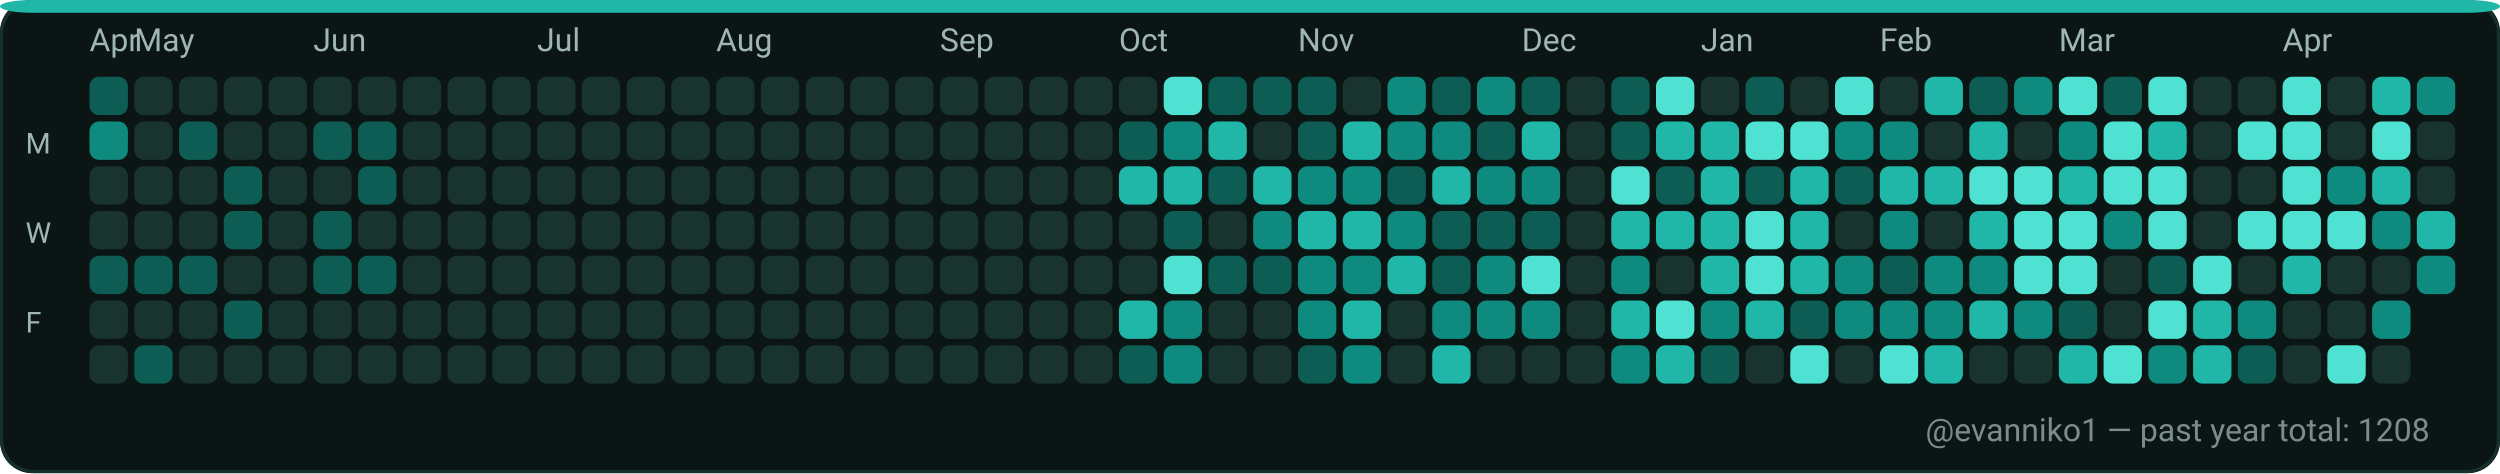
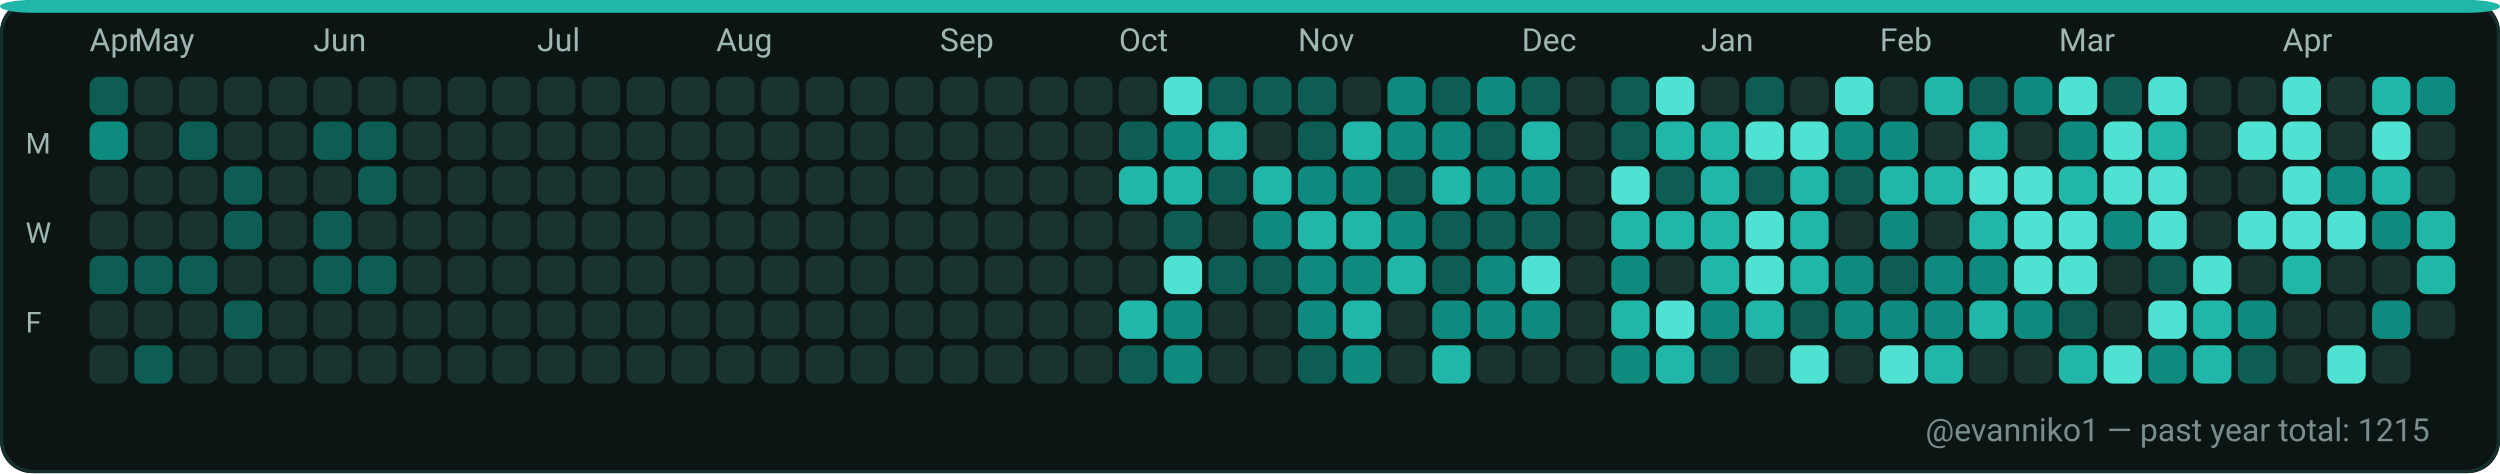
<svg xmlns="http://www.w3.org/2000/svg" width="782" height="148" viewBox="0 0 782 148" role="img" aria-label="GitHub contributions calendar for evanniko1">
  <rect x="0" y="0" width="782" height="148" rx="10" fill="#0D1117" />
  <rect x="0.5" y="0.5" width="781" height="147" rx="10" fill="#0B1514" stroke="#16302C" stroke-width="1" />
  <rect x="0" y="0" width="782" height="4" rx="10" fill="#21B7A8" />
  <text x="28" y="16" fill="#9FB6B1" font-family="ui-sans-serif, system-ui, -apple-system, Segoe UI, Roboto, Ubuntu, Cantarell, Noto Sans, Helvetica Neue, Arial" font-size="10" text-rendering="geometricPrecision">Apr</text>
  <text x="42" y="16" fill="#9FB6B1" font-family="ui-sans-serif, system-ui, -apple-system, Segoe UI, Roboto, Ubuntu, Cantarell, Noto Sans, Helvetica Neue, Arial" font-size="10" text-rendering="geometricPrecision">May</text>
  <text x="98" y="16" fill="#9FB6B1" font-family="ui-sans-serif, system-ui, -apple-system, Segoe UI, Roboto, Ubuntu, Cantarell, Noto Sans, Helvetica Neue, Arial" font-size="10" text-rendering="geometricPrecision">Jun</text>
  <text x="168" y="16" fill="#9FB6B1" font-family="ui-sans-serif, system-ui, -apple-system, Segoe UI, Roboto, Ubuntu, Cantarell, Noto Sans, Helvetica Neue, Arial" font-size="10" text-rendering="geometricPrecision">Jul</text>
  <text x="224" y="16" fill="#9FB6B1" font-family="ui-sans-serif, system-ui, -apple-system, Segoe UI, Roboto, Ubuntu, Cantarell, Noto Sans, Helvetica Neue, Arial" font-size="10" text-rendering="geometricPrecision">Aug</text>
  <text x="294" y="16" fill="#9FB6B1" font-family="ui-sans-serif, system-ui, -apple-system, Segoe UI, Roboto, Ubuntu, Cantarell, Noto Sans, Helvetica Neue, Arial" font-size="10" text-rendering="geometricPrecision">Sep</text>
  <text x="350" y="16" fill="#9FB6B1" font-family="ui-sans-serif, system-ui, -apple-system, Segoe UI, Roboto, Ubuntu, Cantarell, Noto Sans, Helvetica Neue, Arial" font-size="10" text-rendering="geometricPrecision">Oct</text>
  <text x="406" y="16" fill="#9FB6B1" font-family="ui-sans-serif, system-ui, -apple-system, Segoe UI, Roboto, Ubuntu, Cantarell, Noto Sans, Helvetica Neue, Arial" font-size="10" text-rendering="geometricPrecision">Nov</text>
  <text x="476" y="16" fill="#9FB6B1" font-family="ui-sans-serif, system-ui, -apple-system, Segoe UI, Roboto, Ubuntu, Cantarell, Noto Sans, Helvetica Neue, Arial" font-size="10" text-rendering="geometricPrecision">Dec</text>
  <text x="532" y="16" fill="#9FB6B1" font-family="ui-sans-serif, system-ui, -apple-system, Segoe UI, Roboto, Ubuntu, Cantarell, Noto Sans, Helvetica Neue, Arial" font-size="10" text-rendering="geometricPrecision">Jan</text>
  <text x="588" y="16" fill="#9FB6B1" font-family="ui-sans-serif, system-ui, -apple-system, Segoe UI, Roboto, Ubuntu, Cantarell, Noto Sans, Helvetica Neue, Arial" font-size="10" text-rendering="geometricPrecision">Feb</text>
  <text x="644" y="16" fill="#9FB6B1" font-family="ui-sans-serif, system-ui, -apple-system, Segoe UI, Roboto, Ubuntu, Cantarell, Noto Sans, Helvetica Neue, Arial" font-size="10" text-rendering="geometricPrecision">Mar</text>
  <text x="714" y="16" fill="#9FB6B1" font-family="ui-sans-serif, system-ui, -apple-system, Segoe UI, Roboto, Ubuntu, Cantarell, Noto Sans, Helvetica Neue, Arial" font-size="10" text-rendering="geometricPrecision">Apr</text>
  <text x="8" y="48" fill="#9FB6B1" font-family="ui-sans-serif, system-ui, -apple-system, Segoe UI, Roboto, Ubuntu, Cantarell, Noto Sans, Helvetica Neue, Arial" font-size="9" text-rendering="geometricPrecision">M</text>
  <text x="8" y="76" fill="#9FB6B1" font-family="ui-sans-serif, system-ui, -apple-system, Segoe UI, Roboto, Ubuntu, Cantarell, Noto Sans, Helvetica Neue, Arial" font-size="9" text-rendering="geometricPrecision">W</text>
  <text x="8" y="104" fill="#9FB6B1" font-family="ui-sans-serif, system-ui, -apple-system, Segoe UI, Roboto, Ubuntu, Cantarell, Noto Sans, Helvetica Neue, Arial" font-size="9" text-rendering="geometricPrecision">F</text>
  <g>
    <rect x="28" y="24" width="12" height="12" rx="3" fill="#0D5D54" />
  </g>
  <g>
    <rect x="28" y="38" width="12" height="12" rx="3" fill="#0E8B7E" />
  </g>
  <g>
    <rect x="28" y="52" width="12" height="12" rx="3" fill="#19332F" />
  </g>
  <g>
    <rect x="28" y="66" width="12" height="12" rx="3" fill="#19332F" />
  </g>
  <g>
    <rect x="28" y="80" width="12" height="12" rx="3" fill="#0D5D54" />
  </g>
  <g>
    <rect x="28" y="94" width="12" height="12" rx="3" fill="#19332F" />
  </g>
  <g>
    <rect x="28" y="108" width="12" height="12" rx="3" fill="#19332F" />
  </g>
  <g>
    <rect x="42" y="24" width="12" height="12" rx="3" fill="#19332F" />
  </g>
  <g>
    <rect x="42" y="38" width="12" height="12" rx="3" fill="#19332F" />
  </g>
  <g>
    <rect x="42" y="52" width="12" height="12" rx="3" fill="#19332F" />
  </g>
  <g>
    <rect x="42" y="66" width="12" height="12" rx="3" fill="#19332F" />
  </g>
  <g>
    <rect x="42" y="80" width="12" height="12" rx="3" fill="#0D5D54" />
  </g>
  <g>
    <rect x="42" y="94" width="12" height="12" rx="3" fill="#19332F" />
  </g>
  <g>
    <rect x="42" y="108" width="12" height="12" rx="3" fill="#0D5D54" />
  </g>
  <g>
    <rect x="56" y="24" width="12" height="12" rx="3" fill="#19332F" />
  </g>
  <g>
    <rect x="56" y="38" width="12" height="12" rx="3" fill="#0D5D54" />
  </g>
  <g>
    <rect x="56" y="52" width="12" height="12" rx="3" fill="#19332F" />
  </g>
  <g>
    <rect x="56" y="66" width="12" height="12" rx="3" fill="#19332F" />
  </g>
  <g>
    <rect x="56" y="80" width="12" height="12" rx="3" fill="#0D5D54" />
  </g>
  <g>
    <rect x="56" y="94" width="12" height="12" rx="3" fill="#19332F" />
  </g>
  <g>
    <rect x="56" y="108" width="12" height="12" rx="3" fill="#19332F" />
  </g>
  <g>
    <rect x="70" y="24" width="12" height="12" rx="3" fill="#19332F" />
  </g>
  <g>
    <rect x="70" y="38" width="12" height="12" rx="3" fill="#19332F" />
  </g>
  <g>
    <rect x="70" y="52" width="12" height="12" rx="3" fill="#0D5D54" />
  </g>
  <g>
    <rect x="70" y="66" width="12" height="12" rx="3" fill="#0D5D54" />
  </g>
  <g>
    <rect x="70" y="80" width="12" height="12" rx="3" fill="#19332F" />
  </g>
  <g>
    <rect x="70" y="94" width="12" height="12" rx="3" fill="#0D5D54" />
  </g>
  <g>
    <rect x="70" y="108" width="12" height="12" rx="3" fill="#19332F" />
  </g>
  <g>
    <rect x="84" y="24" width="12" height="12" rx="3" fill="#19332F" />
  </g>
  <g>
    <rect x="84" y="38" width="12" height="12" rx="3" fill="#19332F" />
  </g>
  <g>
    <rect x="84" y="52" width="12" height="12" rx="3" fill="#19332F" />
  </g>
  <g>
    <rect x="84" y="66" width="12" height="12" rx="3" fill="#19332F" />
  </g>
  <g>
    <rect x="84" y="80" width="12" height="12" rx="3" fill="#19332F" />
  </g>
  <g>
    <rect x="84" y="94" width="12" height="12" rx="3" fill="#19332F" />
  </g>
  <g>
    <rect x="84" y="108" width="12" height="12" rx="3" fill="#19332F" />
  </g>
  <g>
    <rect x="98" y="24" width="12" height="12" rx="3" fill="#19332F" />
  </g>
  <g>
    <rect x="98" y="38" width="12" height="12" rx="3" fill="#0D5D54" />
  </g>
  <g>
    <rect x="98" y="52" width="12" height="12" rx="3" fill="#19332F" />
  </g>
  <g>
    <rect x="98" y="66" width="12" height="12" rx="3" fill="#0D5D54" />
  </g>
  <g>
    <rect x="98" y="80" width="12" height="12" rx="3" fill="#0D5D54" />
  </g>
  <g>
    <rect x="98" y="94" width="12" height="12" rx="3" fill="#19332F" />
  </g>
  <g>
    <rect x="98" y="108" width="12" height="12" rx="3" fill="#19332F" />
  </g>
  <g>
    <rect x="112" y="24" width="12" height="12" rx="3" fill="#19332F" />
  </g>
  <g>
    <rect x="112" y="38" width="12" height="12" rx="3" fill="#0D5D54" />
  </g>
  <g>
    <rect x="112" y="52" width="12" height="12" rx="3" fill="#0D5D54" />
  </g>
  <g>
    <rect x="112" y="66" width="12" height="12" rx="3" fill="#19332F" />
  </g>
  <g>
    <rect x="112" y="80" width="12" height="12" rx="3" fill="#0D5D54" />
  </g>
  <g>
    <rect x="112" y="94" width="12" height="12" rx="3" fill="#19332F" />
  </g>
  <g>
    <rect x="112" y="108" width="12" height="12" rx="3" fill="#19332F" />
  </g>
  <g>
    <rect x="126" y="24" width="12" height="12" rx="3" fill="#19332F" />
  </g>
  <g>
    <rect x="126" y="38" width="12" height="12" rx="3" fill="#19332F" />
  </g>
  <g>
    <rect x="126" y="52" width="12" height="12" rx="3" fill="#19332F" />
  </g>
  <g>
    <rect x="126" y="66" width="12" height="12" rx="3" fill="#19332F" />
  </g>
  <g>
    <rect x="126" y="80" width="12" height="12" rx="3" fill="#19332F" />
  </g>
  <g>
    <rect x="126" y="94" width="12" height="12" rx="3" fill="#19332F" />
  </g>
  <g>
    <rect x="126" y="108" width="12" height="12" rx="3" fill="#19332F" />
  </g>
  <g>
    <rect x="140" y="24" width="12" height="12" rx="3" fill="#19332F" />
  </g>
  <g>
    <rect x="140" y="38" width="12" height="12" rx="3" fill="#19332F" />
  </g>
  <g>
    <rect x="140" y="52" width="12" height="12" rx="3" fill="#19332F" />
  </g>
  <g>
    <rect x="140" y="66" width="12" height="12" rx="3" fill="#19332F" />
  </g>
  <g>
    <rect x="140" y="80" width="12" height="12" rx="3" fill="#19332F" />
  </g>
  <g>
    <rect x="140" y="94" width="12" height="12" rx="3" fill="#19332F" />
  </g>
  <g>
    <rect x="140" y="108" width="12" height="12" rx="3" fill="#19332F" />
  </g>
  <g>
    <rect x="154" y="24" width="12" height="12" rx="3" fill="#19332F" />
  </g>
  <g>
    <rect x="154" y="38" width="12" height="12" rx="3" fill="#19332F" />
  </g>
  <g>
    <rect x="154" y="52" width="12" height="12" rx="3" fill="#19332F" />
  </g>
  <g>
    <rect x="154" y="66" width="12" height="12" rx="3" fill="#19332F" />
  </g>
  <g>
    <rect x="154" y="80" width="12" height="12" rx="3" fill="#19332F" />
  </g>
  <g>
    <rect x="154" y="94" width="12" height="12" rx="3" fill="#19332F" />
  </g>
  <g>
    <rect x="154" y="108" width="12" height="12" rx="3" fill="#19332F" />
  </g>
  <g>
    <rect x="168" y="24" width="12" height="12" rx="3" fill="#19332F" />
  </g>
  <g>
    <rect x="168" y="38" width="12" height="12" rx="3" fill="#19332F" />
  </g>
  <g>
    <rect x="168" y="52" width="12" height="12" rx="3" fill="#19332F" />
  </g>
  <g>
    <rect x="168" y="66" width="12" height="12" rx="3" fill="#19332F" />
  </g>
  <g>
    <rect x="168" y="80" width="12" height="12" rx="3" fill="#19332F" />
  </g>
  <g>
    <rect x="168" y="94" width="12" height="12" rx="3" fill="#19332F" />
  </g>
  <g>
    <rect x="168" y="108" width="12" height="12" rx="3" fill="#19332F" />
  </g>
  <g>
    <rect x="182" y="24" width="12" height="12" rx="3" fill="#19332F" />
  </g>
  <g>
    <rect x="182" y="38" width="12" height="12" rx="3" fill="#19332F" />
  </g>
  <g>
    <rect x="182" y="52" width="12" height="12" rx="3" fill="#19332F" />
  </g>
  <g>
    <rect x="182" y="66" width="12" height="12" rx="3" fill="#19332F" />
  </g>
  <g>
    <rect x="182" y="80" width="12" height="12" rx="3" fill="#19332F" />
  </g>
  <g>
    <rect x="182" y="94" width="12" height="12" rx="3" fill="#19332F" />
  </g>
  <g>
    <rect x="182" y="108" width="12" height="12" rx="3" fill="#19332F" />
  </g>
  <g>
    <rect x="196" y="24" width="12" height="12" rx="3" fill="#19332F" />
  </g>
  <g>
    <rect x="196" y="38" width="12" height="12" rx="3" fill="#19332F" />
  </g>
  <g>
    <rect x="196" y="52" width="12" height="12" rx="3" fill="#19332F" />
  </g>
  <g>
    <rect x="196" y="66" width="12" height="12" rx="3" fill="#19332F" />
  </g>
  <g>
    <rect x="196" y="80" width="12" height="12" rx="3" fill="#19332F" />
  </g>
  <g>
    <rect x="196" y="94" width="12" height="12" rx="3" fill="#19332F" />
  </g>
  <g>
    <rect x="196" y="108" width="12" height="12" rx="3" fill="#19332F" />
  </g>
  <g>
    <rect x="210" y="24" width="12" height="12" rx="3" fill="#19332F" />
  </g>
  <g>
    <rect x="210" y="38" width="12" height="12" rx="3" fill="#19332F" />
  </g>
  <g>
    <rect x="210" y="52" width="12" height="12" rx="3" fill="#19332F" />
  </g>
  <g>
    <rect x="210" y="66" width="12" height="12" rx="3" fill="#19332F" />
  </g>
  <g>
    <rect x="210" y="80" width="12" height="12" rx="3" fill="#19332F" />
  </g>
  <g>
    <rect x="210" y="94" width="12" height="12" rx="3" fill="#19332F" />
  </g>
  <g>
    <rect x="210" y="108" width="12" height="12" rx="3" fill="#19332F" />
  </g>
  <g>
    <rect x="224" y="24" width="12" height="12" rx="3" fill="#19332F" />
  </g>
  <g>
    <rect x="224" y="38" width="12" height="12" rx="3" fill="#19332F" />
  </g>
  <g>
    <rect x="224" y="52" width="12" height="12" rx="3" fill="#19332F" />
  </g>
  <g>
    <rect x="224" y="66" width="12" height="12" rx="3" fill="#19332F" />
  </g>
  <g>
    <rect x="224" y="80" width="12" height="12" rx="3" fill="#19332F" />
  </g>
  <g>
    <rect x="224" y="94" width="12" height="12" rx="3" fill="#19332F" />
  </g>
  <g>
    <rect x="224" y="108" width="12" height="12" rx="3" fill="#19332F" />
  </g>
  <g>
    <rect x="238" y="24" width="12" height="12" rx="3" fill="#19332F" />
  </g>
  <g>
    <rect x="238" y="38" width="12" height="12" rx="3" fill="#19332F" />
  </g>
  <g>
    <rect x="238" y="52" width="12" height="12" rx="3" fill="#19332F" />
  </g>
  <g>
    <rect x="238" y="66" width="12" height="12" rx="3" fill="#19332F" />
  </g>
  <g>
    <rect x="238" y="80" width="12" height="12" rx="3" fill="#19332F" />
  </g>
  <g>
    <rect x="238" y="94" width="12" height="12" rx="3" fill="#19332F" />
  </g>
  <g>
    <rect x="238" y="108" width="12" height="12" rx="3" fill="#19332F" />
  </g>
  <g>
    <rect x="252" y="24" width="12" height="12" rx="3" fill="#19332F" />
  </g>
  <g>
    <rect x="252" y="38" width="12" height="12" rx="3" fill="#19332F" />
  </g>
  <g>
    <rect x="252" y="52" width="12" height="12" rx="3" fill="#19332F" />
  </g>
  <g>
    <rect x="252" y="66" width="12" height="12" rx="3" fill="#19332F" />
  </g>
  <g>
    <rect x="252" y="80" width="12" height="12" rx="3" fill="#19332F" />
  </g>
  <g>
    <rect x="252" y="94" width="12" height="12" rx="3" fill="#19332F" />
  </g>
  <g>
    <rect x="252" y="108" width="12" height="12" rx="3" fill="#19332F" />
  </g>
  <g>
    <rect x="266" y="24" width="12" height="12" rx="3" fill="#19332F" />
  </g>
  <g>
    <rect x="266" y="38" width="12" height="12" rx="3" fill="#19332F" />
  </g>
  <g>
    <rect x="266" y="52" width="12" height="12" rx="3" fill="#19332F" />
  </g>
  <g>
    <rect x="266" y="66" width="12" height="12" rx="3" fill="#19332F" />
  </g>
  <g>
    <rect x="266" y="80" width="12" height="12" rx="3" fill="#19332F" />
  </g>
  <g>
    <rect x="266" y="94" width="12" height="12" rx="3" fill="#19332F" />
  </g>
  <g>
    <rect x="266" y="108" width="12" height="12" rx="3" fill="#19332F" />
  </g>
  <g>
    <rect x="280" y="24" width="12" height="12" rx="3" fill="#19332F" />
  </g>
  <g>
    <rect x="280" y="38" width="12" height="12" rx="3" fill="#19332F" />
  </g>
  <g>
    <rect x="280" y="52" width="12" height="12" rx="3" fill="#19332F" />
  </g>
  <g>
    <rect x="280" y="66" width="12" height="12" rx="3" fill="#19332F" />
  </g>
  <g>
    <rect x="280" y="80" width="12" height="12" rx="3" fill="#19332F" />
  </g>
  <g>
    <rect x="280" y="94" width="12" height="12" rx="3" fill="#19332F" />
  </g>
  <g>
    <rect x="280" y="108" width="12" height="12" rx="3" fill="#19332F" />
  </g>
  <g>
    <rect x="294" y="24" width="12" height="12" rx="3" fill="#19332F" />
  </g>
  <g>
    <rect x="294" y="38" width="12" height="12" rx="3" fill="#19332F" />
  </g>
  <g>
    <rect x="294" y="52" width="12" height="12" rx="3" fill="#19332F" />
  </g>
  <g>
    <rect x="294" y="66" width="12" height="12" rx="3" fill="#19332F" />
  </g>
  <g>
    <rect x="294" y="80" width="12" height="12" rx="3" fill="#19332F" />
  </g>
  <g>
    <rect x="294" y="94" width="12" height="12" rx="3" fill="#19332F" />
  </g>
  <g>
    <rect x="294" y="108" width="12" height="12" rx="3" fill="#19332F" />
  </g>
  <g>
    <rect x="308" y="24" width="12" height="12" rx="3" fill="#19332F" />
  </g>
  <g>
    <rect x="308" y="38" width="12" height="12" rx="3" fill="#19332F" />
  </g>
  <g>
    <rect x="308" y="52" width="12" height="12" rx="3" fill="#19332F" />
  </g>
  <g>
    <rect x="308" y="66" width="12" height="12" rx="3" fill="#19332F" />
  </g>
  <g>
    <rect x="308" y="80" width="12" height="12" rx="3" fill="#19332F" />
  </g>
  <g>
    <rect x="308" y="94" width="12" height="12" rx="3" fill="#19332F" />
  </g>
  <g>
    <rect x="308" y="108" width="12" height="12" rx="3" fill="#19332F" />
  </g>
  <g>
    <rect x="322" y="24" width="12" height="12" rx="3" fill="#19332F" />
  </g>
  <g>
    <rect x="322" y="38" width="12" height="12" rx="3" fill="#19332F" />
  </g>
  <g>
    <rect x="322" y="52" width="12" height="12" rx="3" fill="#19332F" />
  </g>
  <g>
    <rect x="322" y="66" width="12" height="12" rx="3" fill="#19332F" />
  </g>
  <g>
    <rect x="322" y="80" width="12" height="12" rx="3" fill="#19332F" />
  </g>
  <g>
    <rect x="322" y="94" width="12" height="12" rx="3" fill="#19332F" />
  </g>
  <g>
    <rect x="322" y="108" width="12" height="12" rx="3" fill="#19332F" />
  </g>
  <g>
    <rect x="336" y="24" width="12" height="12" rx="3" fill="#19332F" />
  </g>
  <g>
    <rect x="336" y="38" width="12" height="12" rx="3" fill="#19332F" />
  </g>
  <g>
    <rect x="336" y="52" width="12" height="12" rx="3" fill="#19332F" />
  </g>
  <g>
    <rect x="336" y="66" width="12" height="12" rx="3" fill="#19332F" />
  </g>
  <g>
    <rect x="336" y="80" width="12" height="12" rx="3" fill="#19332F" />
  </g>
  <g>
    <rect x="336" y="94" width="12" height="12" rx="3" fill="#19332F" />
  </g>
  <g>
    <rect x="336" y="108" width="12" height="12" rx="3" fill="#19332F" />
  </g>
  <g>
    <rect x="350" y="24" width="12" height="12" rx="3" fill="#19332F" />
  </g>
  <g>
    <rect x="350" y="38" width="12" height="12" rx="3" fill="#0D5D54" />
  </g>
  <g>
    <rect x="350" y="52" width="12" height="12" rx="3" fill="#21B7A8" />
  </g>
  <g>
    <rect x="350" y="66" width="12" height="12" rx="3" fill="#19332F" />
  </g>
  <g>
    <rect x="350" y="80" width="12" height="12" rx="3" fill="#19332F" />
  </g>
  <g>
    <rect x="350" y="94" width="12" height="12" rx="3" fill="#21B7A8" />
  </g>
  <g>
    <rect x="350" y="108" width="12" height="12" rx="3" fill="#0D5D54" />
  </g>
  <g>
    <rect x="364" y="24" width="12" height="12" rx="3" fill="#4FE2D2" />
  </g>
  <g>
    <rect x="364" y="38" width="12" height="12" rx="3" fill="#0E8B7E" />
  </g>
  <g>
    <rect x="364" y="52" width="12" height="12" rx="3" fill="#21B7A8" />
  </g>
  <g>
    <rect x="364" y="66" width="12" height="12" rx="3" fill="#0D5D54" />
  </g>
  <g>
    <rect x="364" y="80" width="12" height="12" rx="3" fill="#4FE2D2" />
  </g>
  <g>
    <rect x="364" y="94" width="12" height="12" rx="3" fill="#0E8B7E" />
  </g>
  <g>
    <rect x="364" y="108" width="12" height="12" rx="3" fill="#0E8B7E" />
  </g>
  <g>
    <rect x="378" y="24" width="12" height="12" rx="3" fill="#0D5D54" />
  </g>
  <g>
    <rect x="378" y="38" width="12" height="12" rx="3" fill="#21B7A8" />
  </g>
  <g>
    <rect x="378" y="52" width="12" height="12" rx="3" fill="#0D5D54" />
  </g>
  <g>
    <rect x="378" y="66" width="12" height="12" rx="3" fill="#19332F" />
  </g>
  <g>
    <rect x="378" y="80" width="12" height="12" rx="3" fill="#0D5D54" />
  </g>
  <g>
    <rect x="378" y="94" width="12" height="12" rx="3" fill="#19332F" />
  </g>
  <g>
    <rect x="378" y="108" width="12" height="12" rx="3" fill="#19332F" />
  </g>
  <g>
    <rect x="392" y="24" width="12" height="12" rx="3" fill="#0D5D54" />
  </g>
  <g>
    <rect x="392" y="38" width="12" height="12" rx="3" fill="#19332F" />
  </g>
  <g>
    <rect x="392" y="52" width="12" height="12" rx="3" fill="#21B7A8" />
  </g>
  <g>
    <rect x="392" y="66" width="12" height="12" rx="3" fill="#0E8B7E" />
  </g>
  <g>
    <rect x="392" y="80" width="12" height="12" rx="3" fill="#0D5D54" />
  </g>
  <g>
    <rect x="392" y="94" width="12" height="12" rx="3" fill="#19332F" />
  </g>
  <g>
    <rect x="392" y="108" width="12" height="12" rx="3" fill="#19332F" />
  </g>
  <g>
    <rect x="406" y="24" width="12" height="12" rx="3" fill="#0D5D54" />
  </g>
  <g>
    <rect x="406" y="38" width="12" height="12" rx="3" fill="#0D5D54" />
  </g>
  <g>
    <rect x="406" y="52" width="12" height="12" rx="3" fill="#0E8B7E" />
  </g>
  <g>
    <rect x="406" y="66" width="12" height="12" rx="3" fill="#21B7A8" />
  </g>
  <g>
    <rect x="406" y="80" width="12" height="12" rx="3" fill="#0E8B7E" />
  </g>
  <g>
    <rect x="406" y="94" width="12" height="12" rx="3" fill="#0E8B7E" />
  </g>
  <g>
    <rect x="406" y="108" width="12" height="12" rx="3" fill="#0D5D54" />
  </g>
  <g>
    <rect x="420" y="24" width="12" height="12" rx="3" fill="#19332F" />
  </g>
  <g>
    <rect x="420" y="38" width="12" height="12" rx="3" fill="#21B7A8" />
  </g>
  <g>
    <rect x="420" y="52" width="12" height="12" rx="3" fill="#0E8B7E" />
  </g>
  <g>
    <rect x="420" y="66" width="12" height="12" rx="3" fill="#21B7A8" />
  </g>
  <g>
    <rect x="420" y="80" width="12" height="12" rx="3" fill="#0E8B7E" />
  </g>
  <g>
    <rect x="420" y="94" width="12" height="12" rx="3" fill="#21B7A8" />
  </g>
  <g>
    <rect x="420" y="108" width="12" height="12" rx="3" fill="#0E8B7E" />
  </g>
  <g>
    <rect x="434" y="24" width="12" height="12" rx="3" fill="#0E8B7E" />
  </g>
  <g>
    <rect x="434" y="38" width="12" height="12" rx="3" fill="#0E8B7E" />
  </g>
  <g>
    <rect x="434" y="52" width="12" height="12" rx="3" fill="#0D5D54" />
  </g>
  <g>
    <rect x="434" y="66" width="12" height="12" rx="3" fill="#0E8B7E" />
  </g>
  <g>
    <rect x="434" y="80" width="12" height="12" rx="3" fill="#21B7A8" />
  </g>
  <g>
    <rect x="434" y="94" width="12" height="12" rx="3" fill="#19332F" />
  </g>
  <g>
    <rect x="434" y="108" width="12" height="12" rx="3" fill="#19332F" />
  </g>
  <g>
    <rect x="448" y="24" width="12" height="12" rx="3" fill="#0D5D54" />
  </g>
  <g>
    <rect x="448" y="38" width="12" height="12" rx="3" fill="#0E8B7E" />
  </g>
  <g>
    <rect x="448" y="52" width="12" height="12" rx="3" fill="#21B7A8" />
  </g>
  <g>
    <rect x="448" y="66" width="12" height="12" rx="3" fill="#0D5D54" />
  </g>
  <g>
    <rect x="448" y="80" width="12" height="12" rx="3" fill="#0D5D54" />
  </g>
  <g>
    <rect x="448" y="94" width="12" height="12" rx="3" fill="#0E8B7E" />
  </g>
  <g>
    <rect x="448" y="108" width="12" height="12" rx="3" fill="#21B7A8" />
  </g>
  <g>
    <rect x="462" y="24" width="12" height="12" rx="3" fill="#0E8B7E" />
  </g>
  <g>
    <rect x="462" y="38" width="12" height="12" rx="3" fill="#0D5D54" />
  </g>
  <g>
    <rect x="462" y="52" width="12" height="12" rx="3" fill="#0E8B7E" />
  </g>
  <g>
    <rect x="462" y="66" width="12" height="12" rx="3" fill="#0D5D54" />
  </g>
  <g>
    <rect x="462" y="80" width="12" height="12" rx="3" fill="#0E8B7E" />
  </g>
  <g>
    <rect x="462" y="94" width="12" height="12" rx="3" fill="#0E8B7E" />
  </g>
  <g>
    <rect x="462" y="108" width="12" height="12" rx="3" fill="#19332F" />
  </g>
  <g>
    <rect x="476" y="24" width="12" height="12" rx="3" fill="#0D5D54" />
  </g>
  <g>
    <rect x="476" y="38" width="12" height="12" rx="3" fill="#21B7A8" />
  </g>
  <g>
    <rect x="476" y="52" width="12" height="12" rx="3" fill="#0E8B7E" />
  </g>
  <g>
    <rect x="476" y="66" width="12" height="12" rx="3" fill="#0D5D54" />
  </g>
  <g>
    <rect x="476" y="80" width="12" height="12" rx="3" fill="#4FE2D2" />
  </g>
  <g>
    <rect x="476" y="94" width="12" height="12" rx="3" fill="#0E8B7E" />
  </g>
  <g>
    <rect x="476" y="108" width="12" height="12" rx="3" fill="#19332F" />
  </g>
  <g>
    <rect x="490" y="24" width="12" height="12" rx="3" fill="#19332F" />
  </g>
  <g>
    <rect x="490" y="38" width="12" height="12" rx="3" fill="#19332F" />
  </g>
  <g>
    <rect x="490" y="52" width="12" height="12" rx="3" fill="#19332F" />
  </g>
  <g>
    <rect x="490" y="66" width="12" height="12" rx="3" fill="#19332F" />
  </g>
  <g>
    <rect x="490" y="80" width="12" height="12" rx="3" fill="#19332F" />
  </g>
  <g>
    <rect x="490" y="94" width="12" height="12" rx="3" fill="#19332F" />
  </g>
  <g>
    <rect x="490" y="108" width="12" height="12" rx="3" fill="#19332F" />
  </g>
  <g>
    <rect x="504" y="24" width="12" height="12" rx="3" fill="#0D5D54" />
  </g>
  <g>
    <rect x="504" y="38" width="12" height="12" rx="3" fill="#0D5D54" />
  </g>
  <g>
    <rect x="504" y="52" width="12" height="12" rx="3" fill="#4FE2D2" />
  </g>
  <g>
    <rect x="504" y="66" width="12" height="12" rx="3" fill="#21B7A8" />
  </g>
  <g>
    <rect x="504" y="80" width="12" height="12" rx="3" fill="#0E8B7E" />
  </g>
  <g>
    <rect x="504" y="94" width="12" height="12" rx="3" fill="#21B7A8" />
  </g>
  <g>
    <rect x="504" y="108" width="12" height="12" rx="3" fill="#0E8B7E" />
  </g>
  <g>
    <rect x="518" y="24" width="12" height="12" rx="3" fill="#4FE2D2" />
  </g>
  <g>
    <rect x="518" y="38" width="12" height="12" rx="3" fill="#21B7A8" />
  </g>
  <g>
    <rect x="518" y="52" width="12" height="12" rx="3" fill="#0D5D54" />
  </g>
  <g>
    <rect x="518" y="66" width="12" height="12" rx="3" fill="#21B7A8" />
  </g>
  <g>
    <rect x="518" y="80" width="12" height="12" rx="3" fill="#19332F" />
  </g>
  <g>
    <rect x="518" y="94" width="12" height="12" rx="3" fill="#4FE2D2" />
  </g>
  <g>
    <rect x="518" y="108" width="12" height="12" rx="3" fill="#21B7A8" />
  </g>
  <g>
    <rect x="532" y="24" width="12" height="12" rx="3" fill="#19332F" />
  </g>
  <g>
    <rect x="532" y="38" width="12" height="12" rx="3" fill="#21B7A8" />
  </g>
  <g>
    <rect x="532" y="52" width="12" height="12" rx="3" fill="#21B7A8" />
  </g>
  <g>
    <rect x="532" y="66" width="12" height="12" rx="3" fill="#21B7A8" />
  </g>
  <g>
    <rect x="532" y="80" width="12" height="12" rx="3" fill="#21B7A8" />
  </g>
  <g>
    <rect x="532" y="94" width="12" height="12" rx="3" fill="#0E8B7E" />
  </g>
  <g>
    <rect x="532" y="108" width="12" height="12" rx="3" fill="#0D5D54" />
  </g>
  <g>
    <rect x="546" y="24" width="12" height="12" rx="3" fill="#0D5D54" />
  </g>
  <g>
    <rect x="546" y="38" width="12" height="12" rx="3" fill="#4FE2D2" />
  </g>
  <g>
    <rect x="546" y="52" width="12" height="12" rx="3" fill="#0D5D54" />
  </g>
  <g>
    <rect x="546" y="66" width="12" height="12" rx="3" fill="#4FE2D2" />
  </g>
  <g>
    <rect x="546" y="80" width="12" height="12" rx="3" fill="#4FE2D2" />
  </g>
  <g>
    <rect x="546" y="94" width="12" height="12" rx="3" fill="#21B7A8" />
  </g>
  <g>
    <rect x="546" y="108" width="12" height="12" rx="3" fill="#19332F" />
  </g>
  <g>
    <rect x="560" y="24" width="12" height="12" rx="3" fill="#19332F" />
  </g>
  <g>
    <rect x="560" y="38" width="12" height="12" rx="3" fill="#4FE2D2" />
  </g>
  <g>
    <rect x="560" y="52" width="12" height="12" rx="3" fill="#21B7A8" />
  </g>
  <g>
    <rect x="560" y="66" width="12" height="12" rx="3" fill="#21B7A8" />
  </g>
  <g>
    <rect x="560" y="80" width="12" height="12" rx="3" fill="#21B7A8" />
  </g>
  <g>
    <rect x="560" y="94" width="12" height="12" rx="3" fill="#0D5D54" />
  </g>
  <g>
    <rect x="560" y="108" width="12" height="12" rx="3" fill="#4FE2D2" />
  </g>
  <g>
    <rect x="574" y="24" width="12" height="12" rx="3" fill="#4FE2D2" />
  </g>
  <g>
    <rect x="574" y="38" width="12" height="12" rx="3" fill="#0E8B7E" />
  </g>
  <g>
    <rect x="574" y="52" width="12" height="12" rx="3" fill="#0D5D54" />
  </g>
  <g>
    <rect x="574" y="66" width="12" height="12" rx="3" fill="#19332F" />
  </g>
  <g>
    <rect x="574" y="80" width="12" height="12" rx="3" fill="#0E8B7E" />
  </g>
  <g>
    <rect x="574" y="94" width="12" height="12" rx="3" fill="#0E8B7E" />
  </g>
  <g>
    <rect x="574" y="108" width="12" height="12" rx="3" fill="#19332F" />
  </g>
  <g>
    <rect x="588" y="24" width="12" height="12" rx="3" fill="#19332F" />
  </g>
  <g>
    <rect x="588" y="38" width="12" height="12" rx="3" fill="#0E8B7E" />
  </g>
  <g>
    <rect x="588" y="52" width="12" height="12" rx="3" fill="#21B7A8" />
  </g>
  <g>
    <rect x="588" y="66" width="12" height="12" rx="3" fill="#0E8B7E" />
  </g>
  <g>
    <rect x="588" y="80" width="12" height="12" rx="3" fill="#0D5D54" />
  </g>
  <g>
    <rect x="588" y="94" width="12" height="12" rx="3" fill="#0E8B7E" />
  </g>
  <g>
    <rect x="588" y="108" width="12" height="12" rx="3" fill="#4FE2D2" />
  </g>
  <g>
    <rect x="602" y="24" width="12" height="12" rx="3" fill="#21B7A8" />
  </g>
  <g>
    <rect x="602" y="38" width="12" height="12" rx="3" fill="#19332F" />
  </g>
  <g>
    <rect x="602" y="52" width="12" height="12" rx="3" fill="#21B7A8" />
  </g>
  <g>
    <rect x="602" y="66" width="12" height="12" rx="3" fill="#19332F" />
  </g>
  <g>
    <rect x="602" y="80" width="12" height="12" rx="3" fill="#0E8B7E" />
  </g>
  <g>
    <rect x="602" y="94" width="12" height="12" rx="3" fill="#0E8B7E" />
  </g>
  <g>
    <rect x="602" y="108" width="12" height="12" rx="3" fill="#21B7A8" />
  </g>
  <g>
    <rect x="616" y="24" width="12" height="12" rx="3" fill="#0D5D54" />
  </g>
  <g>
    <rect x="616" y="38" width="12" height="12" rx="3" fill="#21B7A8" />
  </g>
  <g>
    <rect x="616" y="52" width="12" height="12" rx="3" fill="#4FE2D2" />
  </g>
  <g>
    <rect x="616" y="66" width="12" height="12" rx="3" fill="#21B7A8" />
  </g>
  <g>
    <rect x="616" y="80" width="12" height="12" rx="3" fill="#0E8B7E" />
  </g>
  <g>
    <rect x="616" y="94" width="12" height="12" rx="3" fill="#21B7A8" />
  </g>
  <g>
    <rect x="616" y="108" width="12" height="12" rx="3" fill="#19332F" />
  </g>
  <g>
    <rect x="630" y="24" width="12" height="12" rx="3" fill="#0E8B7E" />
  </g>
  <g>
    <rect x="630" y="38" width="12" height="12" rx="3" fill="#19332F" />
  </g>
  <g>
    <rect x="630" y="52" width="12" height="12" rx="3" fill="#4FE2D2" />
  </g>
  <g>
    <rect x="630" y="66" width="12" height="12" rx="3" fill="#4FE2D2" />
  </g>
  <g>
    <rect x="630" y="80" width="12" height="12" rx="3" fill="#4FE2D2" />
  </g>
  <g>
    <rect x="630" y="94" width="12" height="12" rx="3" fill="#0E8B7E" />
  </g>
  <g>
    <rect x="630" y="108" width="12" height="12" rx="3" fill="#19332F" />
  </g>
  <g>
    <rect x="644" y="24" width="12" height="12" rx="3" fill="#4FE2D2" />
  </g>
  <g>
    <rect x="644" y="38" width="12" height="12" rx="3" fill="#0E8B7E" />
  </g>
  <g>
    <rect x="644" y="52" width="12" height="12" rx="3" fill="#21B7A8" />
  </g>
  <g>
    <rect x="644" y="66" width="12" height="12" rx="3" fill="#4FE2D2" />
  </g>
  <g>
    <rect x="644" y="80" width="12" height="12" rx="3" fill="#4FE2D2" />
  </g>
  <g>
    <rect x="644" y="94" width="12" height="12" rx="3" fill="#0D5D54" />
  </g>
  <g>
    <rect x="644" y="108" width="12" height="12" rx="3" fill="#21B7A8" />
  </g>
  <g>
    <rect x="658" y="24" width="12" height="12" rx="3" fill="#0D5D54" />
  </g>
  <g>
    <rect x="658" y="38" width="12" height="12" rx="3" fill="#4FE2D2" />
  </g>
  <g>
    <rect x="658" y="52" width="12" height="12" rx="3" fill="#4FE2D2" />
  </g>
  <g>
    <rect x="658" y="66" width="12" height="12" rx="3" fill="#0E8B7E" />
  </g>
  <g>
    <rect x="658" y="80" width="12" height="12" rx="3" fill="#19332F" />
  </g>
  <g>
    <rect x="658" y="94" width="12" height="12" rx="3" fill="#19332F" />
  </g>
  <g>
    <rect x="658" y="108" width="12" height="12" rx="3" fill="#4FE2D2" />
  </g>
  <g>
    <rect x="672" y="24" width="12" height="12" rx="3" fill="#4FE2D2" />
  </g>
  <g>
    <rect x="672" y="38" width="12" height="12" rx="3" fill="#21B7A8" />
  </g>
  <g>
    <rect x="672" y="52" width="12" height="12" rx="3" fill="#4FE2D2" />
  </g>
  <g>
    <rect x="672" y="66" width="12" height="12" rx="3" fill="#4FE2D2" />
  </g>
  <g>
    <rect x="672" y="80" width="12" height="12" rx="3" fill="#0D5D54" />
  </g>
  <g>
    <rect x="672" y="94" width="12" height="12" rx="3" fill="#4FE2D2" />
  </g>
  <g>
    <rect x="672" y="108" width="12" height="12" rx="3" fill="#0E8B7E" />
  </g>
  <g>
    <rect x="686" y="24" width="12" height="12" rx="3" fill="#19332F" />
  </g>
  <g>
    <rect x="686" y="38" width="12" height="12" rx="3" fill="#19332F" />
  </g>
  <g>
    <rect x="686" y="52" width="12" height="12" rx="3" fill="#19332F" />
  </g>
  <g>
    <rect x="686" y="66" width="12" height="12" rx="3" fill="#19332F" />
  </g>
  <g>
    <rect x="686" y="80" width="12" height="12" rx="3" fill="#4FE2D2" />
  </g>
  <g>
    <rect x="686" y="94" width="12" height="12" rx="3" fill="#21B7A8" />
  </g>
  <g>
    <rect x="686" y="108" width="12" height="12" rx="3" fill="#21B7A8" />
  </g>
  <g>
    <rect x="700" y="24" width="12" height="12" rx="3" fill="#19332F" />
  </g>
  <g>
    <rect x="700" y="38" width="12" height="12" rx="3" fill="#4FE2D2" />
  </g>
  <g>
    <rect x="700" y="52" width="12" height="12" rx="3" fill="#19332F" />
  </g>
  <g>
    <rect x="700" y="66" width="12" height="12" rx="3" fill="#4FE2D2" />
  </g>
  <g>
    <rect x="700" y="80" width="12" height="12" rx="3" fill="#19332F" />
  </g>
  <g>
    <rect x="700" y="94" width="12" height="12" rx="3" fill="#0E8B7E" />
  </g>
  <g>
    <rect x="700" y="108" width="12" height="12" rx="3" fill="#0D5D54" />
  </g>
  <g>
    <rect x="714" y="24" width="12" height="12" rx="3" fill="#4FE2D2" />
  </g>
  <g>
    <rect x="714" y="38" width="12" height="12" rx="3" fill="#4FE2D2" />
  </g>
  <g>
    <rect x="714" y="52" width="12" height="12" rx="3" fill="#4FE2D2" />
  </g>
  <g>
    <rect x="714" y="66" width="12" height="12" rx="3" fill="#4FE2D2" />
  </g>
  <g>
    <rect x="714" y="80" width="12" height="12" rx="3" fill="#21B7A8" />
  </g>
  <g>
    <rect x="714" y="94" width="12" height="12" rx="3" fill="#19332F" />
  </g>
  <g>
    <rect x="714" y="108" width="12" height="12" rx="3" fill="#19332F" />
  </g>
  <g>
    <rect x="728" y="24" width="12" height="12" rx="3" fill="#19332F" />
  </g>
  <g>
    <rect x="728" y="38" width="12" height="12" rx="3" fill="#19332F" />
  </g>
  <g>
    <rect x="728" y="52" width="12" height="12" rx="3" fill="#0E8B7E" />
  </g>
  <g>
    <rect x="728" y="66" width="12" height="12" rx="3" fill="#4FE2D2" />
  </g>
  <g>
    <rect x="728" y="80" width="12" height="12" rx="3" fill="#19332F" />
  </g>
  <g>
    <rect x="728" y="94" width="12" height="12" rx="3" fill="#19332F" />
  </g>
  <g>
    <rect x="728" y="108" width="12" height="12" rx="3" fill="#4FE2D2" />
  </g>
  <g>
    <rect x="742" y="24" width="12" height="12" rx="3" fill="#21B7A8" />
  </g>
  <g>
    <rect x="742" y="38" width="12" height="12" rx="3" fill="#4FE2D2" />
  </g>
  <g>
    <rect x="742" y="52" width="12" height="12" rx="3" fill="#21B7A8" />
  </g>
  <g>
    <rect x="742" y="66" width="12" height="12" rx="3" fill="#0E8B7E" />
  </g>
  <g>
    <rect x="742" y="80" width="12" height="12" rx="3" fill="#19332F" />
  </g>
  <g>
    <rect x="742" y="94" width="12" height="12" rx="3" fill="#0E8B7E" />
  </g>
  <g>
    <rect x="742" y="108" width="12" height="12" rx="3" fill="#19332F" />
  </g>
  <g>
    <rect x="756" y="24" width="12" height="12" rx="3" fill="#0E8B7E" />
  </g>
  <g>
    <rect x="756" y="38" width="12" height="12" rx="3" fill="#19332F" />
  </g>
  <g>
    <rect x="756" y="52" width="12" height="12" rx="3" fill="#19332F" />
  </g>
  <g>
    <rect x="756" y="66" width="12" height="12" rx="3" fill="#21B7A8" />
  </g>
  <g>
-     <rect x="756" y="80" width="12" height="12" rx="3" fill="#0E8B7E" />
-   </g>
-   <text x="760" y="138" fill="#9FB6B1" font-family="ui-sans-serif, system-ui, -apple-system, Segoe UI, Roboto, Ubuntu, Cantarell, Noto Sans, Helvetica Neue, Arial" font-size="10" text-anchor="end" opacity="0.75">@evanniko1 — past year total: 1208</text>
+     <rect x="756" y="80" width="12" height="12" rx="3" fill="#21B7A8" />
+   </g>
+   <g>
+     <rect x="756" y="94" width="12" height="12" rx="3" fill="#19332F" />
+   </g>
+   <text x="760" y="138" fill="#9FB6B1" font-family="ui-sans-serif, system-ui, -apple-system, Segoe UI, Roboto, Ubuntu, Cantarell, Noto Sans, Helvetica Neue, Arial" font-size="10" text-anchor="end" opacity="0.75">@evanniko1 — past year total: 1215</text>
</svg>
